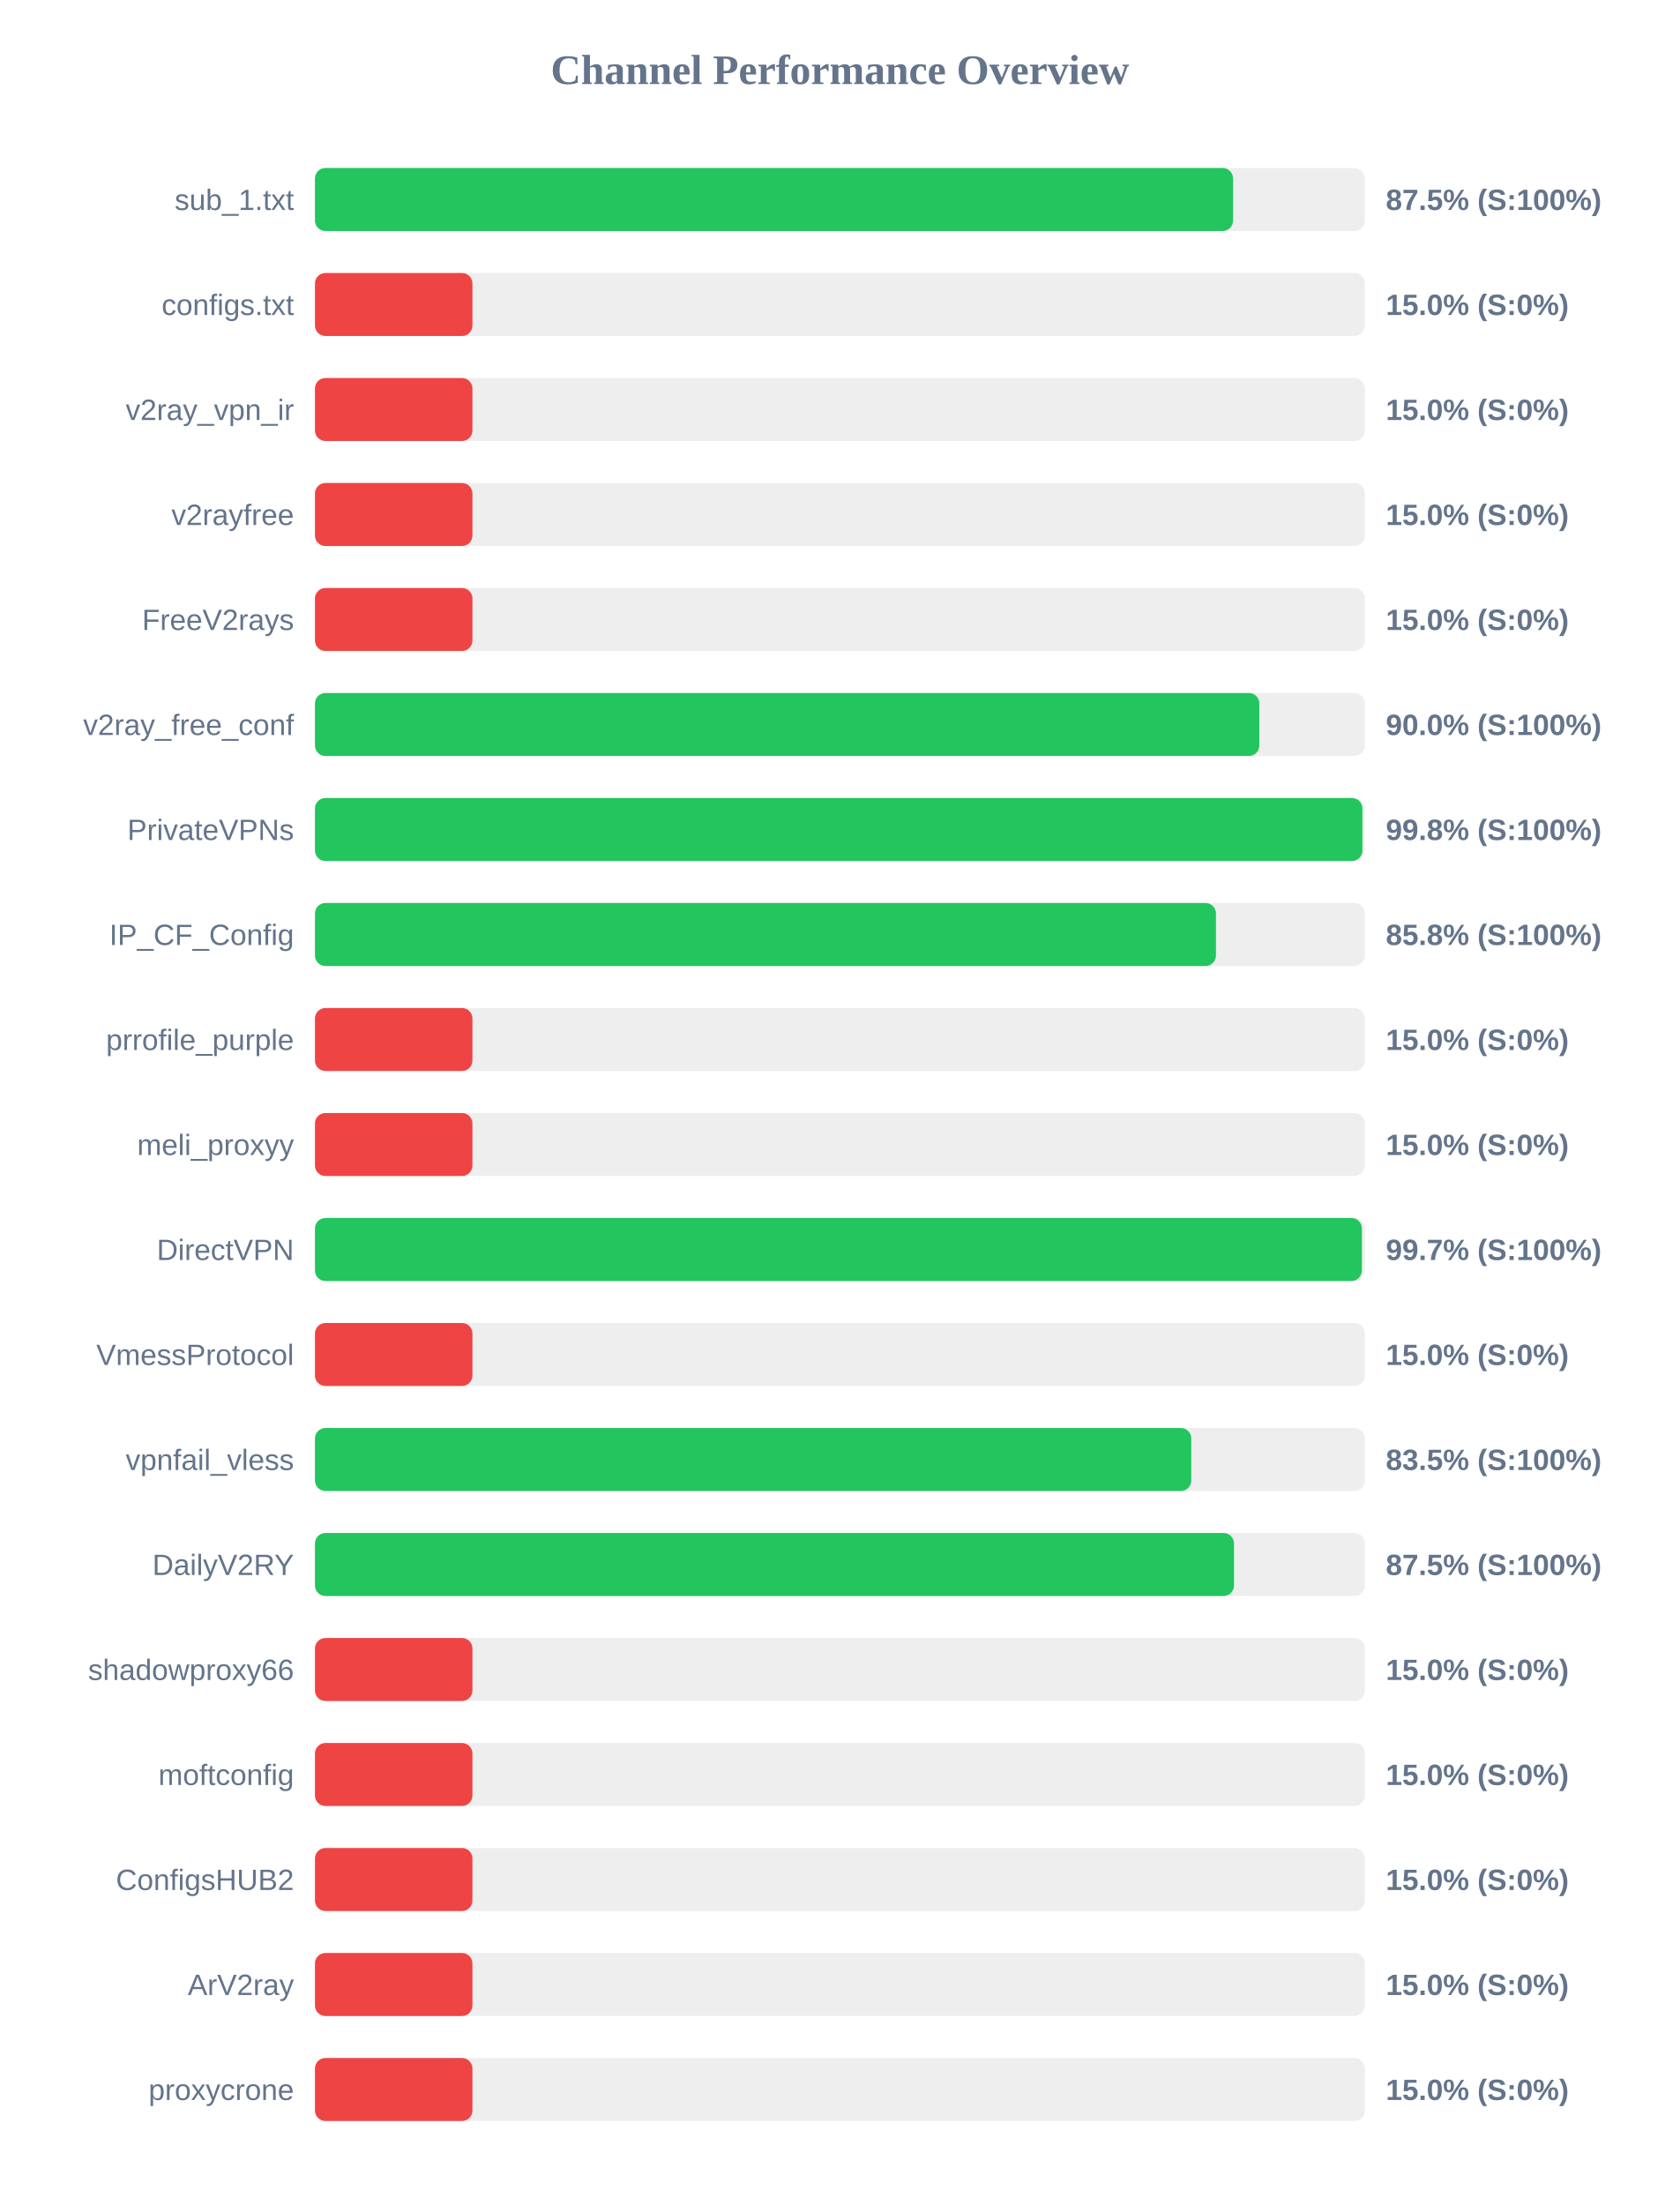
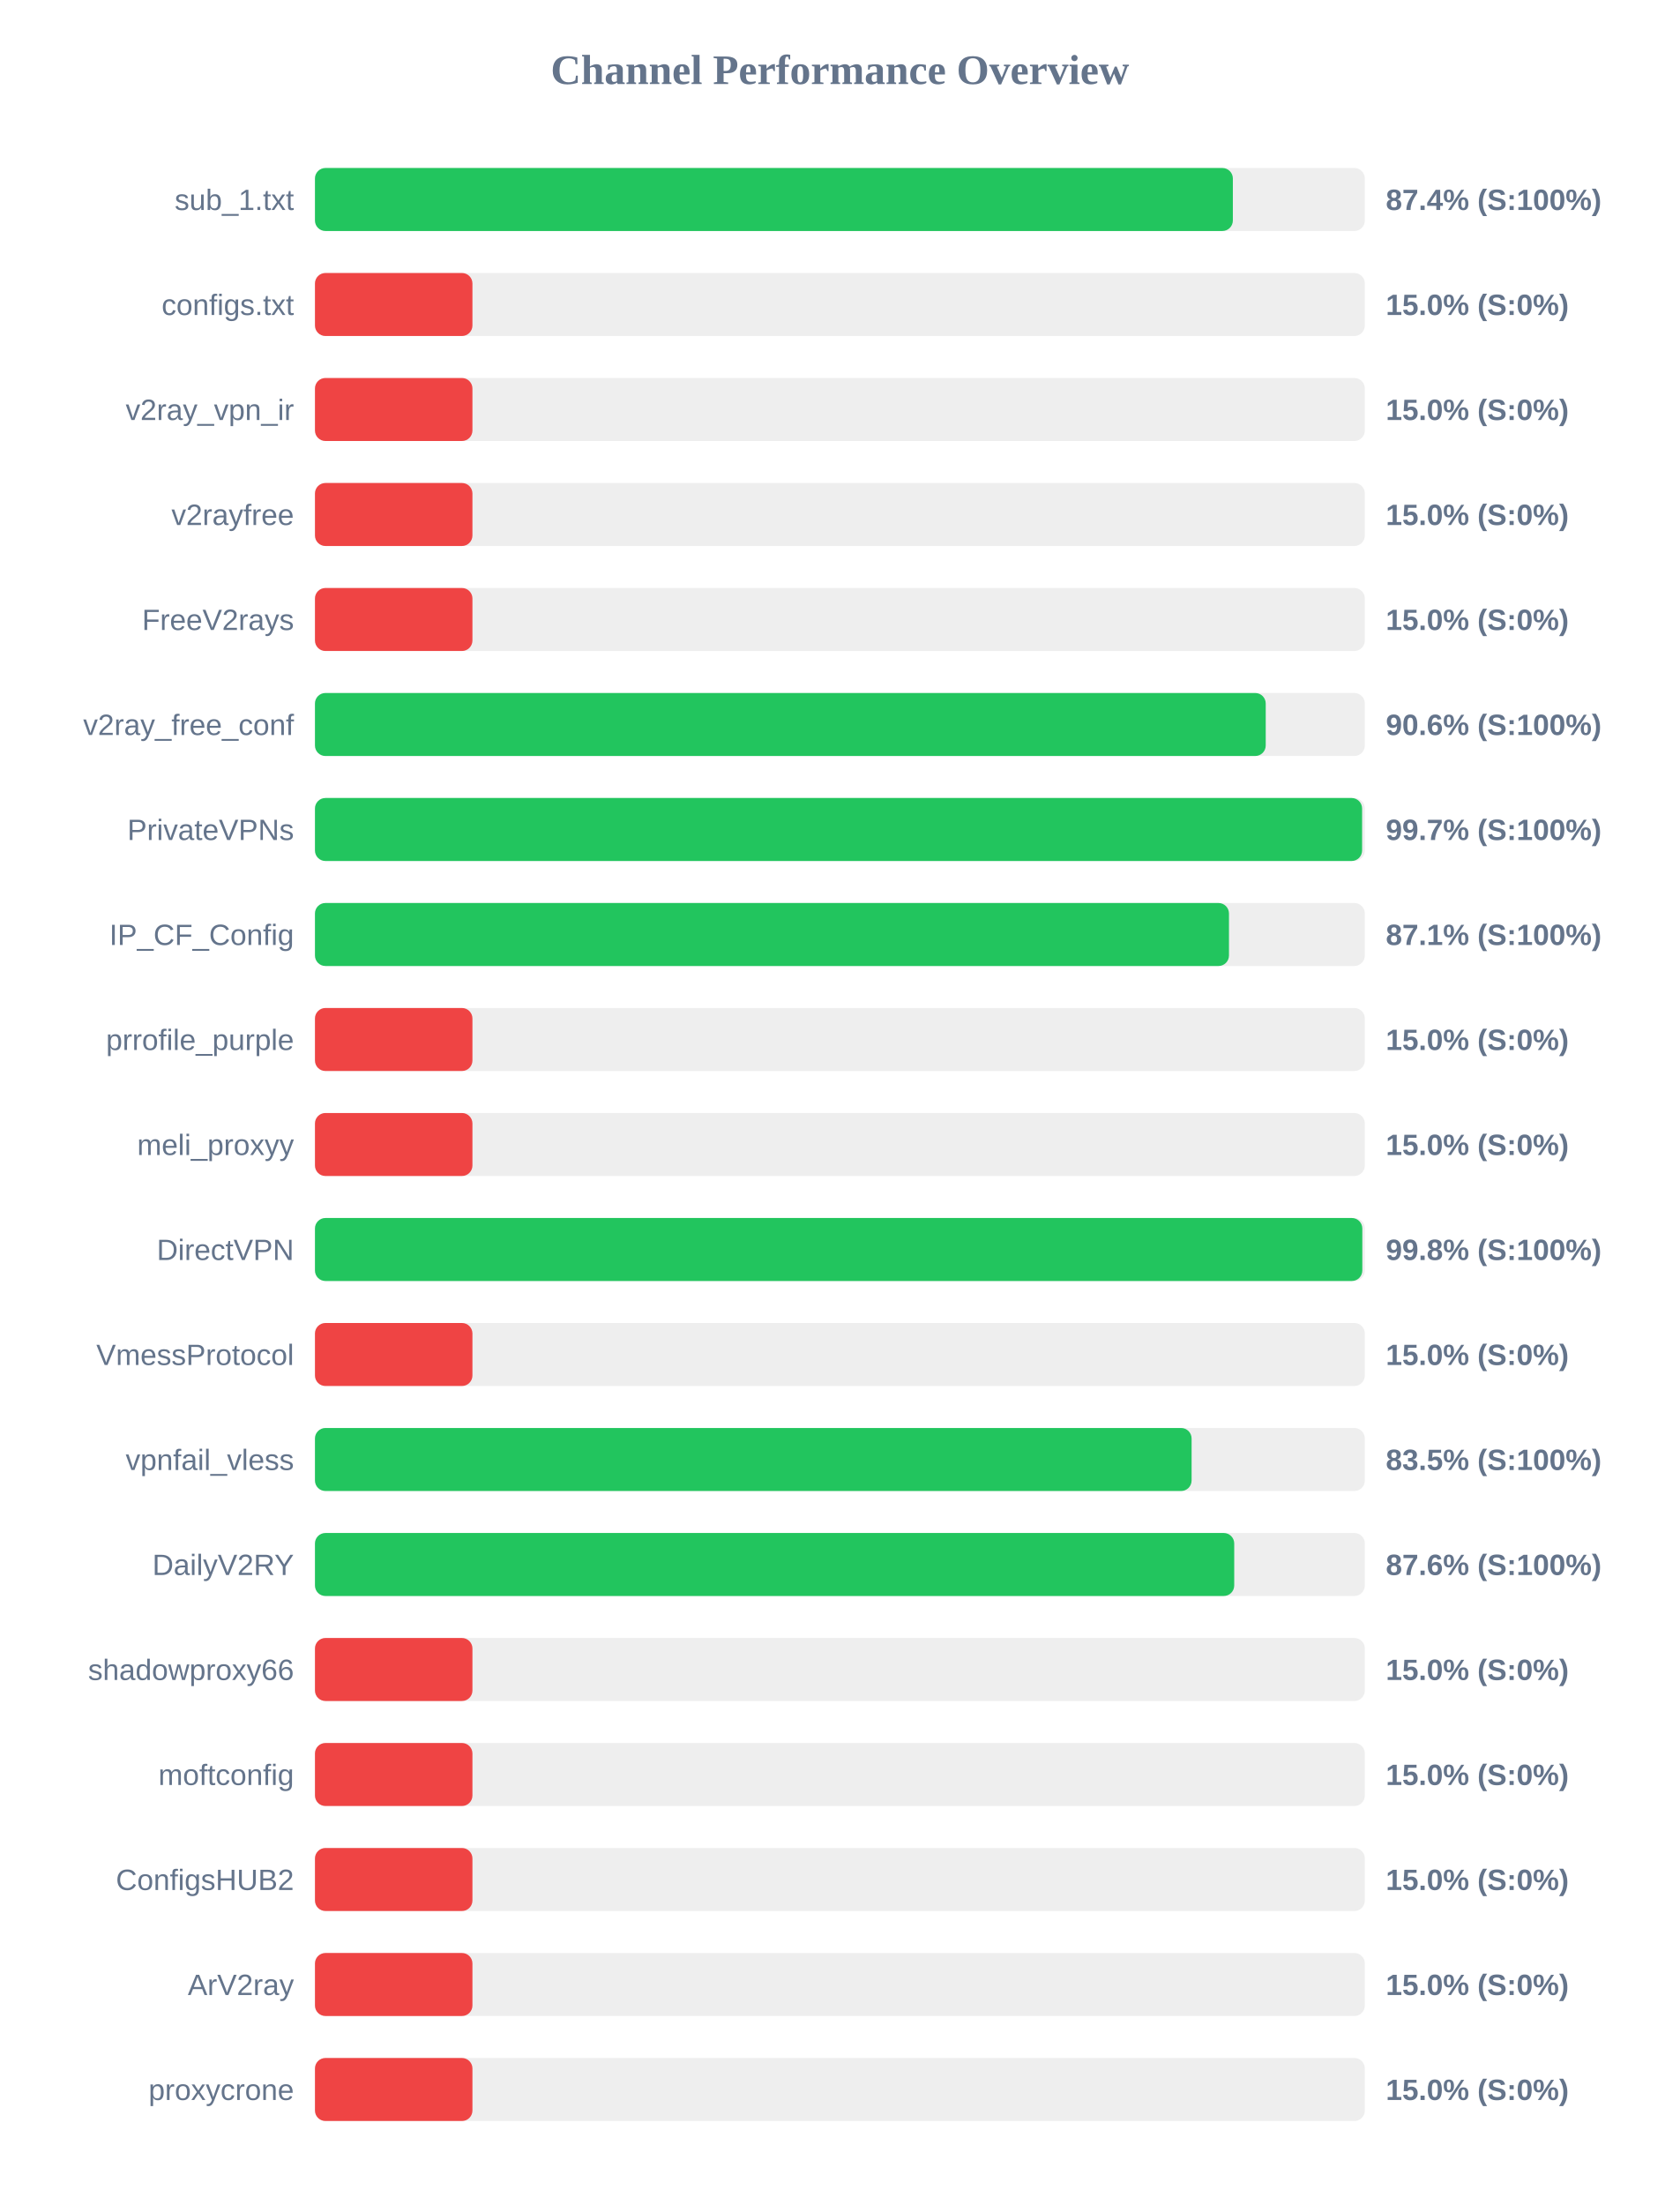
<svg xmlns="http://www.w3.org/2000/svg" width="800" height="1050" version="1.1">
  <style>
        .row { font: 14px Arial; fill: #64748b; }
        .score { font: bold 14px Arial; fill: #64748b; }
    </style>
  <text x="400" y="40" text-anchor="middle" font-size="20px" font-weight="bold" fill="#64748b">Channel Performance Overview</text>
  <rect x="150" y="80" width="500" height="30" fill="#eee" rx="5" />
-   <rect x="150" y="80" width="437.25" height="30" fill="#22c55e" rx="5" />
+   <rect x="150" y="80" width="437.15" height="30" fill="#22c55e" rx="5" />
  <text x="140" y="100" text-anchor="end" class="row">sub_1.txt</text>
-   <text x="660" y="100" text-anchor="start" class="score">87.5% (S:100%)</text>
+   <text x="660" y="100" text-anchor="start" class="score">87.4% (S:100%)</text>
  <rect x="150" y="130" width="500" height="30" fill="#eee" rx="5" />
  <rect x="150" y="130" width="75.0" height="30" fill="#ef4444" rx="5" />
  <text x="140" y="150" text-anchor="end" class="row">configs.txt</text>
  <text x="660" y="150" text-anchor="start" class="score">15.0% (S:0%)</text>
  <rect x="150" y="180" width="500" height="30" fill="#eee" rx="5" />
  <rect x="150" y="180" width="75.0" height="30" fill="#ef4444" rx="5" />
  <text x="140" y="200" text-anchor="end" class="row">v2ray_vpn_ir</text>
  <text x="660" y="200" text-anchor="start" class="score">15.0% (S:0%)</text>
  <rect x="150" y="230" width="500" height="30" fill="#eee" rx="5" />
  <rect x="150" y="230" width="75.0" height="30" fill="#ef4444" rx="5" />
  <text x="140" y="250" text-anchor="end" class="row">v2rayfree</text>
  <text x="660" y="250" text-anchor="start" class="score">15.0% (S:0%)</text>
  <rect x="150" y="280" width="500" height="30" fill="#eee" rx="5" />
  <rect x="150" y="280" width="75.0" height="30" fill="#ef4444" rx="5" />
  <text x="140" y="300" text-anchor="end" class="row">FreeV2rays</text>
  <text x="660" y="300" text-anchor="start" class="score">15.0% (S:0%)</text>
  <rect x="150" y="330" width="500" height="30" fill="#eee" rx="5" />
-   <rect x="150" y="330" width="449.75" height="30" fill="#22c55e" rx="5" />
+   <rect x="150" y="330" width="452.8" height="30" fill="#22c55e" rx="5" />
  <text x="140" y="350" text-anchor="end" class="row">v2ray_free_conf</text>
-   <text x="660" y="350" text-anchor="start" class="score">90.0% (S:100%)</text>
+   <text x="660" y="350" text-anchor="start" class="score">90.6% (S:100%)</text>
  <rect x="150" y="380" width="500" height="30" fill="#eee" rx="5" />
-   <rect x="150" y="380" width="498.85" height="30" fill="#22c55e" rx="5" />
+   <rect x="150" y="380" width="498.7" height="30" fill="#22c55e" rx="5" />
  <text x="140" y="400" text-anchor="end" class="row">PrivateVPNs</text>
-   <text x="660" y="400" text-anchor="start" class="score">99.8% (S:100%)</text>
+   <text x="660" y="400" text-anchor="start" class="score">99.7% (S:100%)</text>
  <rect x="150" y="430" width="500" height="30" fill="#eee" rx="5" />
-   <rect x="150" y="430" width="429.1" height="30" fill="#22c55e" rx="5" />
+   <rect x="150" y="430" width="435.3" height="30" fill="#22c55e" rx="5" />
  <text x="140" y="450" text-anchor="end" class="row">IP_CF_Config</text>
-   <text x="660" y="450" text-anchor="start" class="score">85.8% (S:100%)</text>
+   <text x="660" y="450" text-anchor="start" class="score">87.1% (S:100%)</text>
  <rect x="150" y="480" width="500" height="30" fill="#eee" rx="5" />
  <rect x="150" y="480" width="75.0" height="30" fill="#ef4444" rx="5" />
  <text x="140" y="500" text-anchor="end" class="row">prrofile_purple</text>
  <text x="660" y="500" text-anchor="start" class="score">15.0% (S:0%)</text>
  <rect x="150" y="530" width="500" height="30" fill="#eee" rx="5" />
  <rect x="150" y="530" width="75.0" height="30" fill="#ef4444" rx="5" />
  <text x="140" y="550" text-anchor="end" class="row">meli_proxyy</text>
  <text x="660" y="550" text-anchor="start" class="score">15.0% (S:0%)</text>
  <rect x="150" y="580" width="500" height="30" fill="#eee" rx="5" />
-   <rect x="150" y="580" width="498.6" height="30" fill="#22c55e" rx="5" />
+   <rect x="150" y="580" width="498.8" height="30" fill="#22c55e" rx="5" />
  <text x="140" y="600" text-anchor="end" class="row">DirectVPN</text>
-   <text x="660" y="600" text-anchor="start" class="score">99.7% (S:100%)</text>
+   <text x="660" y="600" text-anchor="start" class="score">99.8% (S:100%)</text>
  <rect x="150" y="630" width="500" height="30" fill="#eee" rx="5" />
  <rect x="150" y="630" width="75.0" height="30" fill="#ef4444" rx="5" />
  <text x="140" y="650" text-anchor="end" class="row">VmessProtocol</text>
  <text x="660" y="650" text-anchor="start" class="score">15.0% (S:0%)</text>
  <rect x="150" y="680" width="500" height="30" fill="#eee" rx="5" />
-   <rect x="150" y="680" width="417.35" height="30" fill="#22c55e" rx="5" />
+   <rect x="150" y="680" width="417.5" height="30" fill="#22c55e" rx="5" />
  <text x="140" y="700" text-anchor="end" class="row">vpnfail_vless</text>
  <text x="660" y="700" text-anchor="start" class="score">83.5% (S:100%)</text>
  <rect x="150" y="730" width="500" height="30" fill="#eee" rx="5" />
-   <rect x="150" y="730" width="437.7" height="30" fill="#22c55e" rx="5" />
+   <rect x="150" y="730" width="437.8" height="30" fill="#22c55e" rx="5" />
  <text x="140" y="750" text-anchor="end" class="row">DailyV2RY</text>
-   <text x="660" y="750" text-anchor="start" class="score">87.5% (S:100%)</text>
+   <text x="660" y="750" text-anchor="start" class="score">87.6% (S:100%)</text>
  <rect x="150" y="780" width="500" height="30" fill="#eee" rx="5" />
  <rect x="150" y="780" width="75.0" height="30" fill="#ef4444" rx="5" />
  <text x="140" y="800" text-anchor="end" class="row">shadowproxy66</text>
  <text x="660" y="800" text-anchor="start" class="score">15.0% (S:0%)</text>
  <rect x="150" y="830" width="500" height="30" fill="#eee" rx="5" />
  <rect x="150" y="830" width="75.0" height="30" fill="#ef4444" rx="5" />
  <text x="140" y="850" text-anchor="end" class="row">moftconfig</text>
  <text x="660" y="850" text-anchor="start" class="score">15.0% (S:0%)</text>
  <rect x="150" y="880" width="500" height="30" fill="#eee" rx="5" />
  <rect x="150" y="880" width="75.0" height="30" fill="#ef4444" rx="5" />
  <text x="140" y="900" text-anchor="end" class="row">ConfigsHUB2</text>
  <text x="660" y="900" text-anchor="start" class="score">15.0% (S:0%)</text>
  <rect x="150" y="930" width="500" height="30" fill="#eee" rx="5" />
  <rect x="150" y="930" width="75.0" height="30" fill="#ef4444" rx="5" />
  <text x="140" y="950" text-anchor="end" class="row">ArV2ray</text>
  <text x="660" y="950" text-anchor="start" class="score">15.0% (S:0%)</text>
  <rect x="150" y="980" width="500" height="30" fill="#eee" rx="5" />
  <rect x="150" y="980" width="75.0" height="30" fill="#ef4444" rx="5" />
  <text x="140" y="1000" text-anchor="end" class="row">proxycrone</text>
  <text x="660" y="1000" text-anchor="start" class="score">15.0% (S:0%)</text>
</svg>
